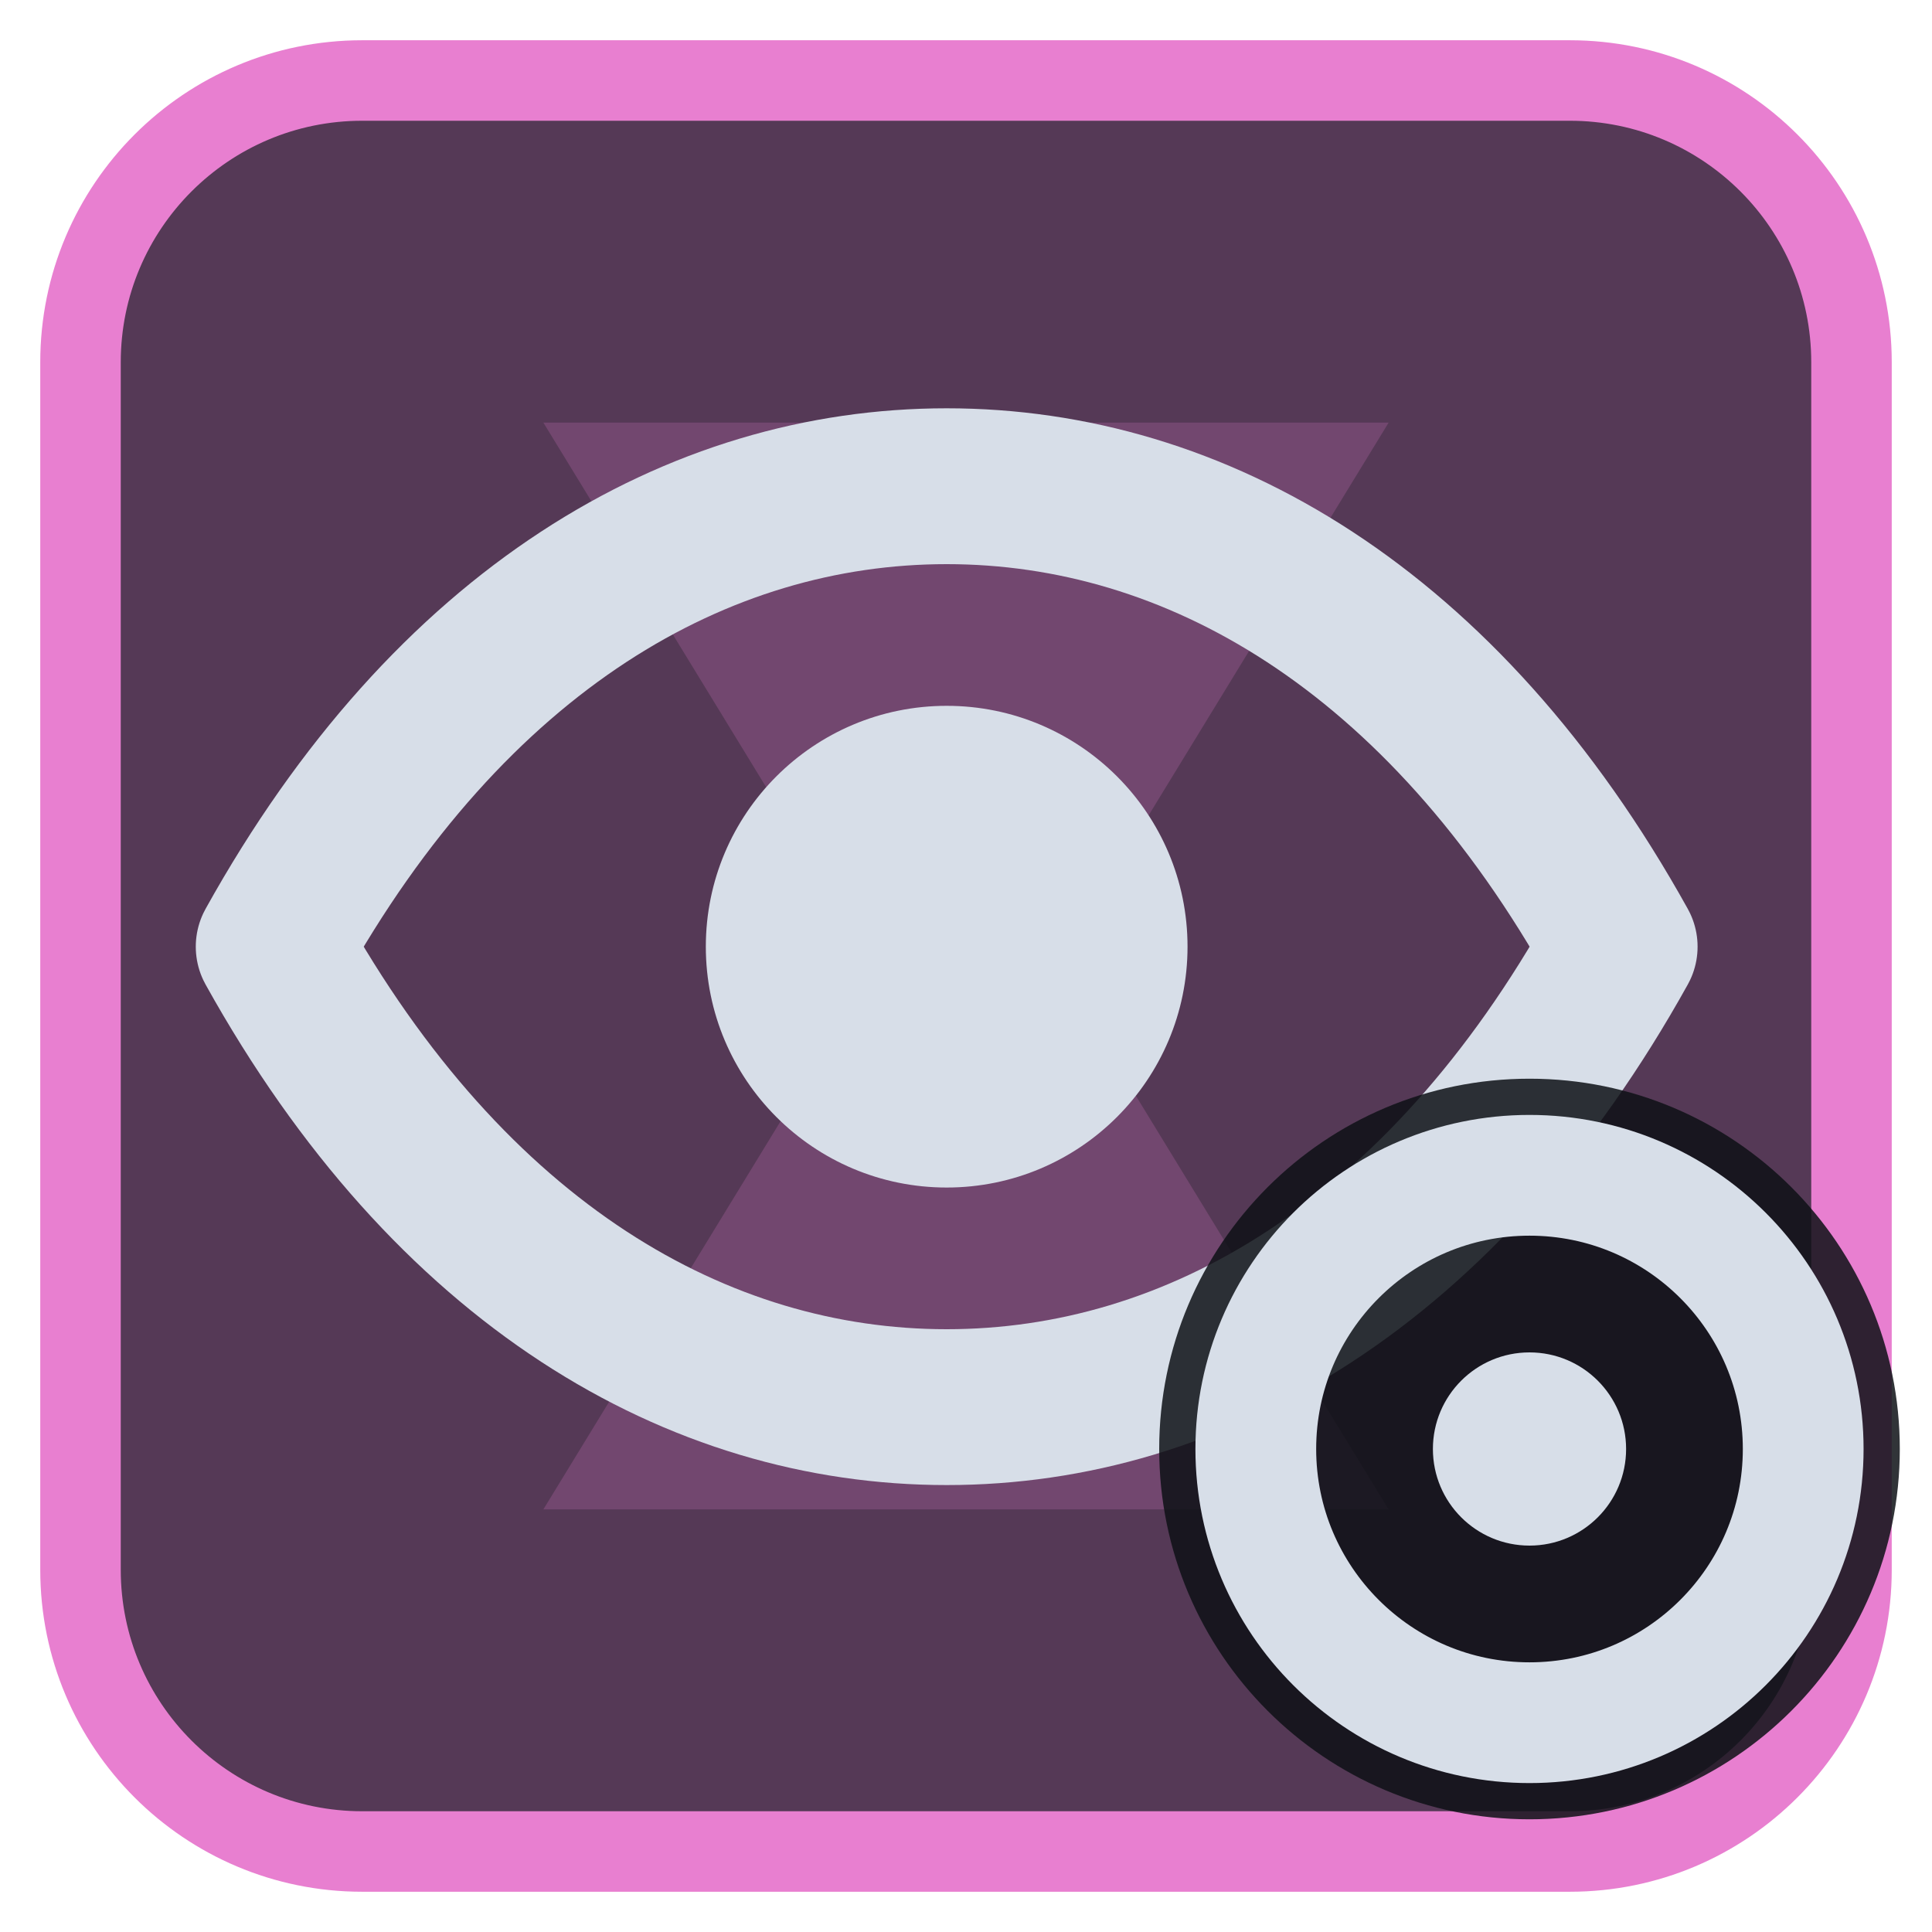
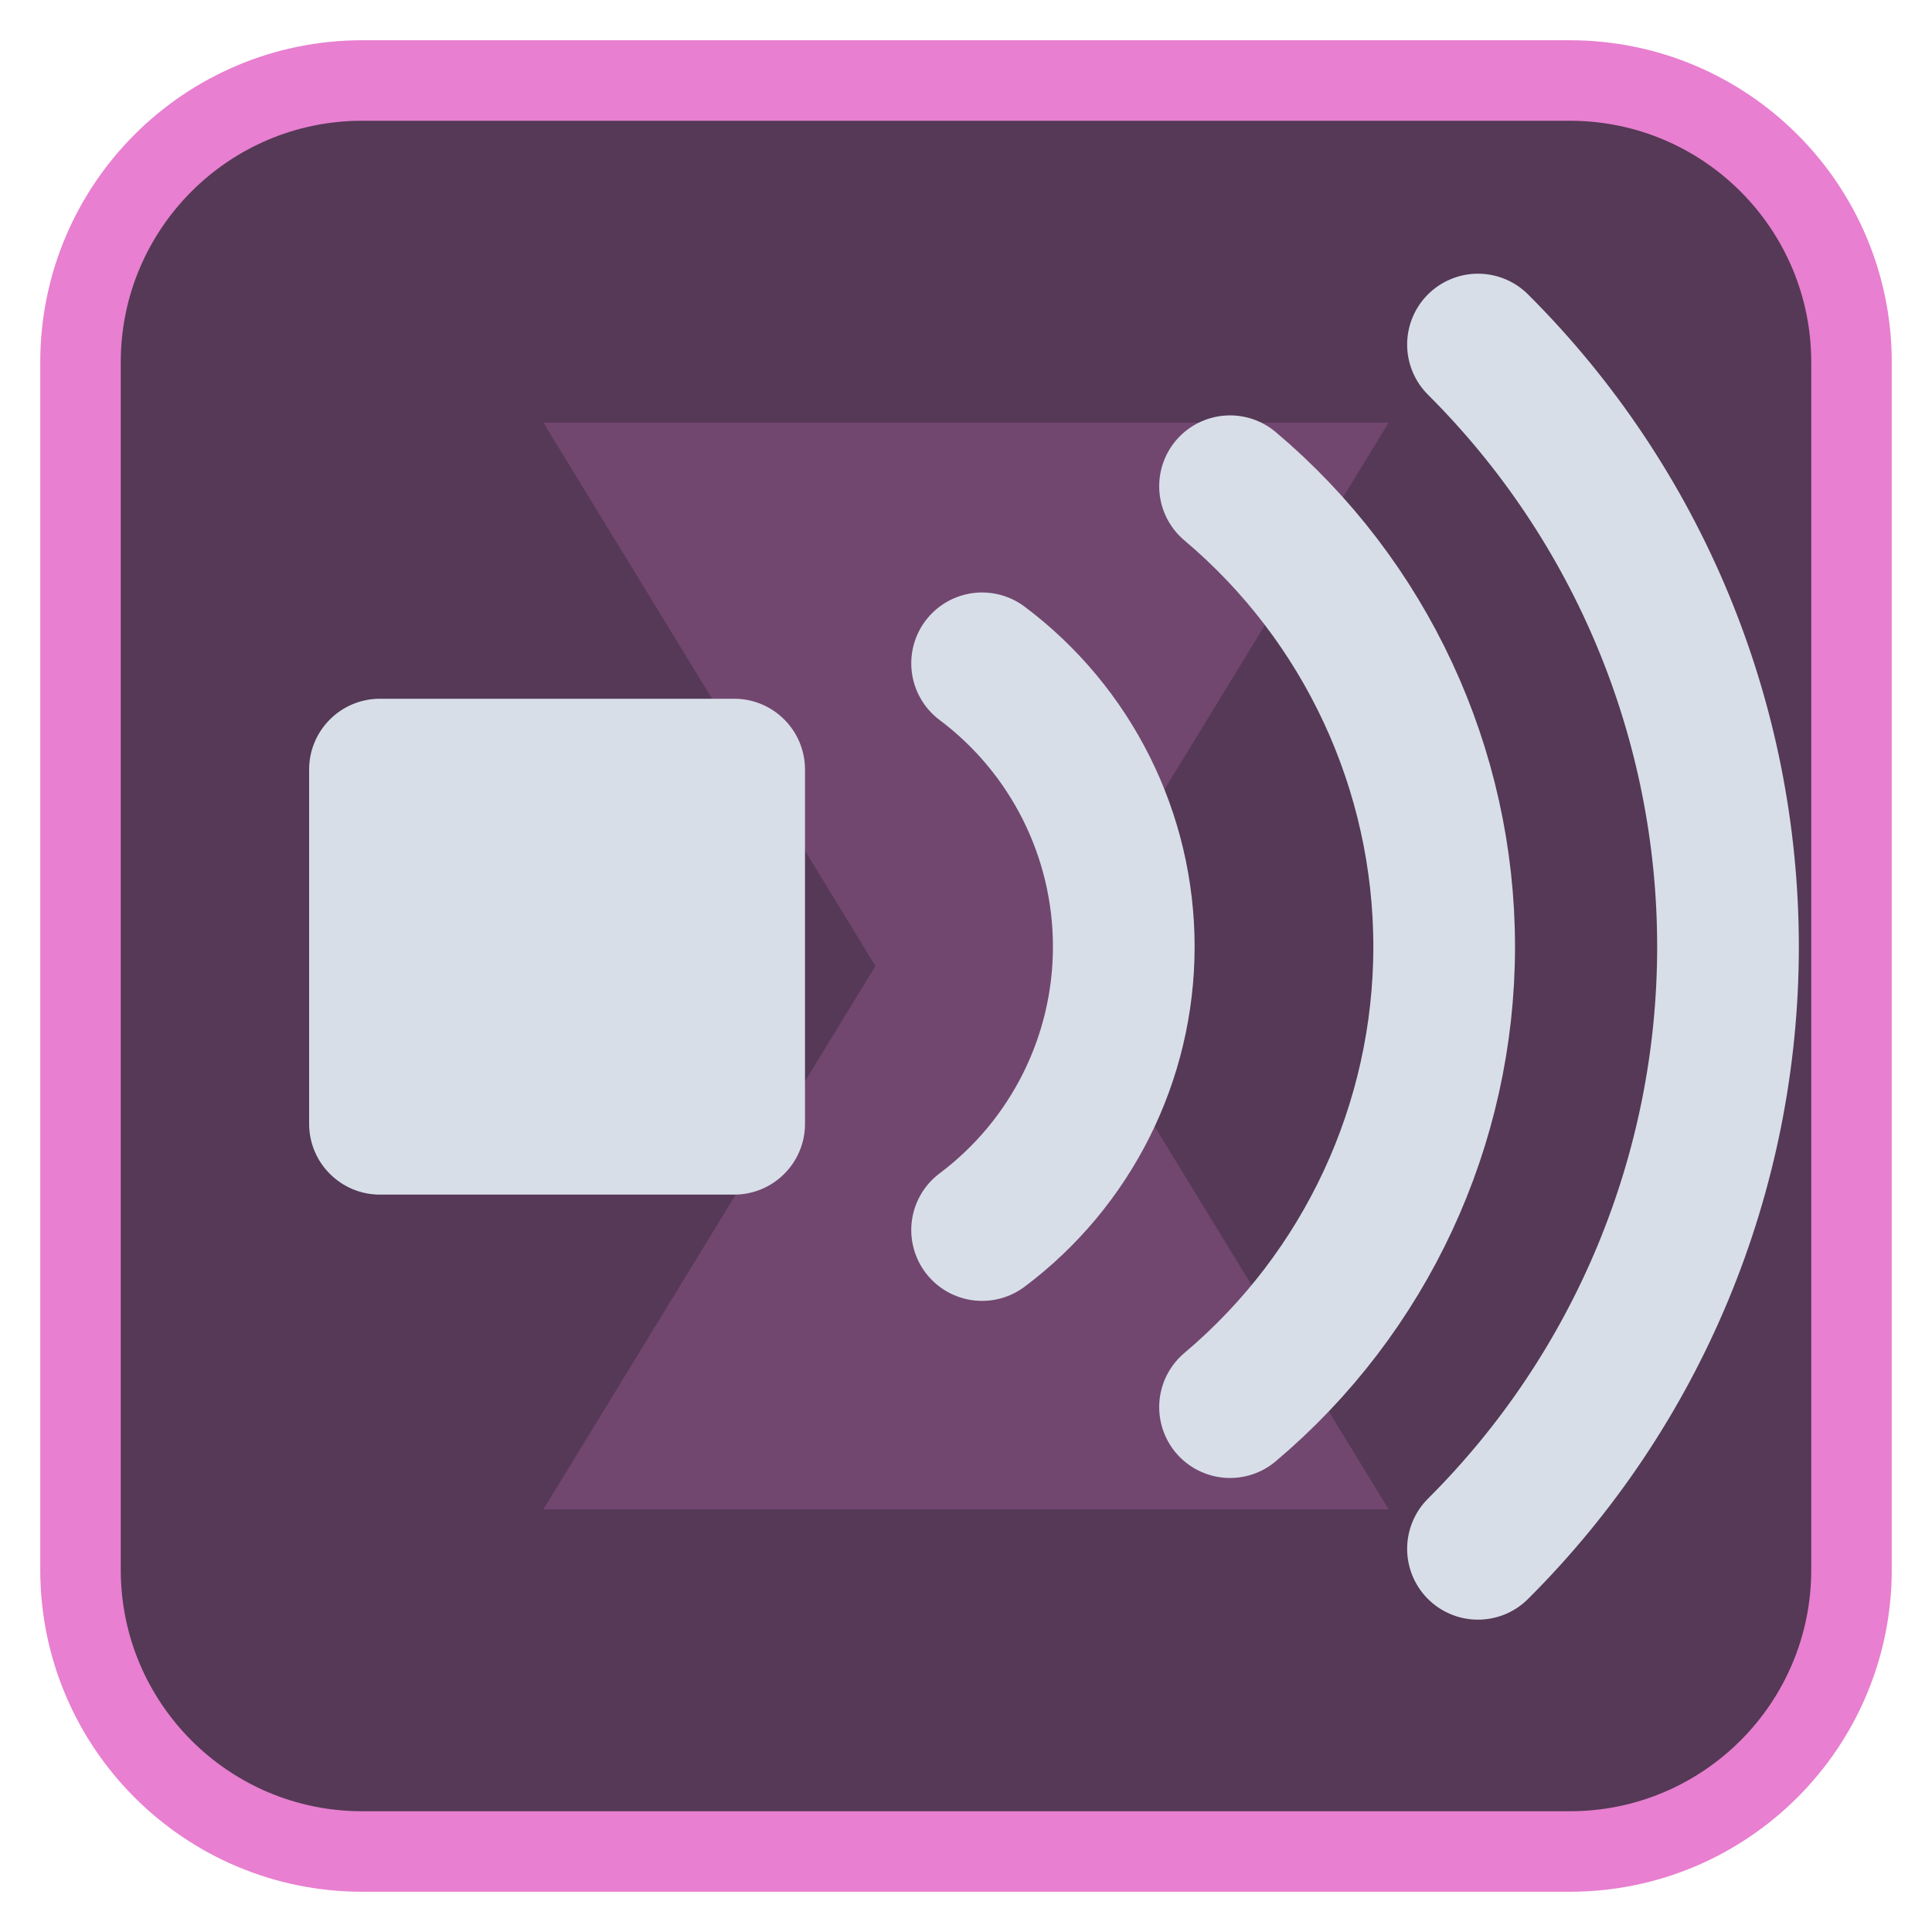
<svg xmlns="http://www.w3.org/2000/svg" viewBox="0 0 24 24" width="24" height="24">
  <rect x="1" y="1" width="22" height="22" rx="3.5" fill="#553956" stroke="#e87fd0" stroke-width="1" />
  <g opacity="0.2" transform="translate(3,3) scale(0.75)">
    <path d="M5 3h14l-5.5 9L19 21H5l5.5-9z" fill="#e87fd0" />
  </g>
  <g transform="translate(1.2,1.2) scale(0.88)">
-     <path d="M2.5 12C5 7.5 8.5 5.5 12 5.5S19 7.5 21.5 12C19 16.5 15.5 18.5 12 18.5S5 16.5 2.5 12Z" fill="none" stroke="#d7dee8" stroke-width="2.2" stroke-linecap="round" stroke-linejoin="round" />
-     <circle cx="12" cy="12" r="3.4" fill="#d7dee8" />
+     <rect x="3" y="8.5" width="7" height="7" rx="1" fill="#d7dee8" />
+     <path d="M12.5 8A5 5 0 0 1 12.5 16M16 5.5A8.5 8.5 0 0 1 16 18.5M19.5 3.5A12 12 0 0 1 19.5 20.5" fill="none" stroke="#d7dee8" stroke-width="2" stroke-linecap="round" stroke-linejoin="round" />
  </g>
-   <circle cx="19" cy="18" r="4.6" fill="#0e1116" fill-opacity="0.85" />
-   <circle cx="19" cy="18" r="3.4" fill="none" stroke="#d7dee8" stroke-width="1.5" stroke-linecap="round" stroke-linejoin="round" />
-   <circle cx="19" cy="18" r="1.2" fill="#d7dee8" />
</svg>
